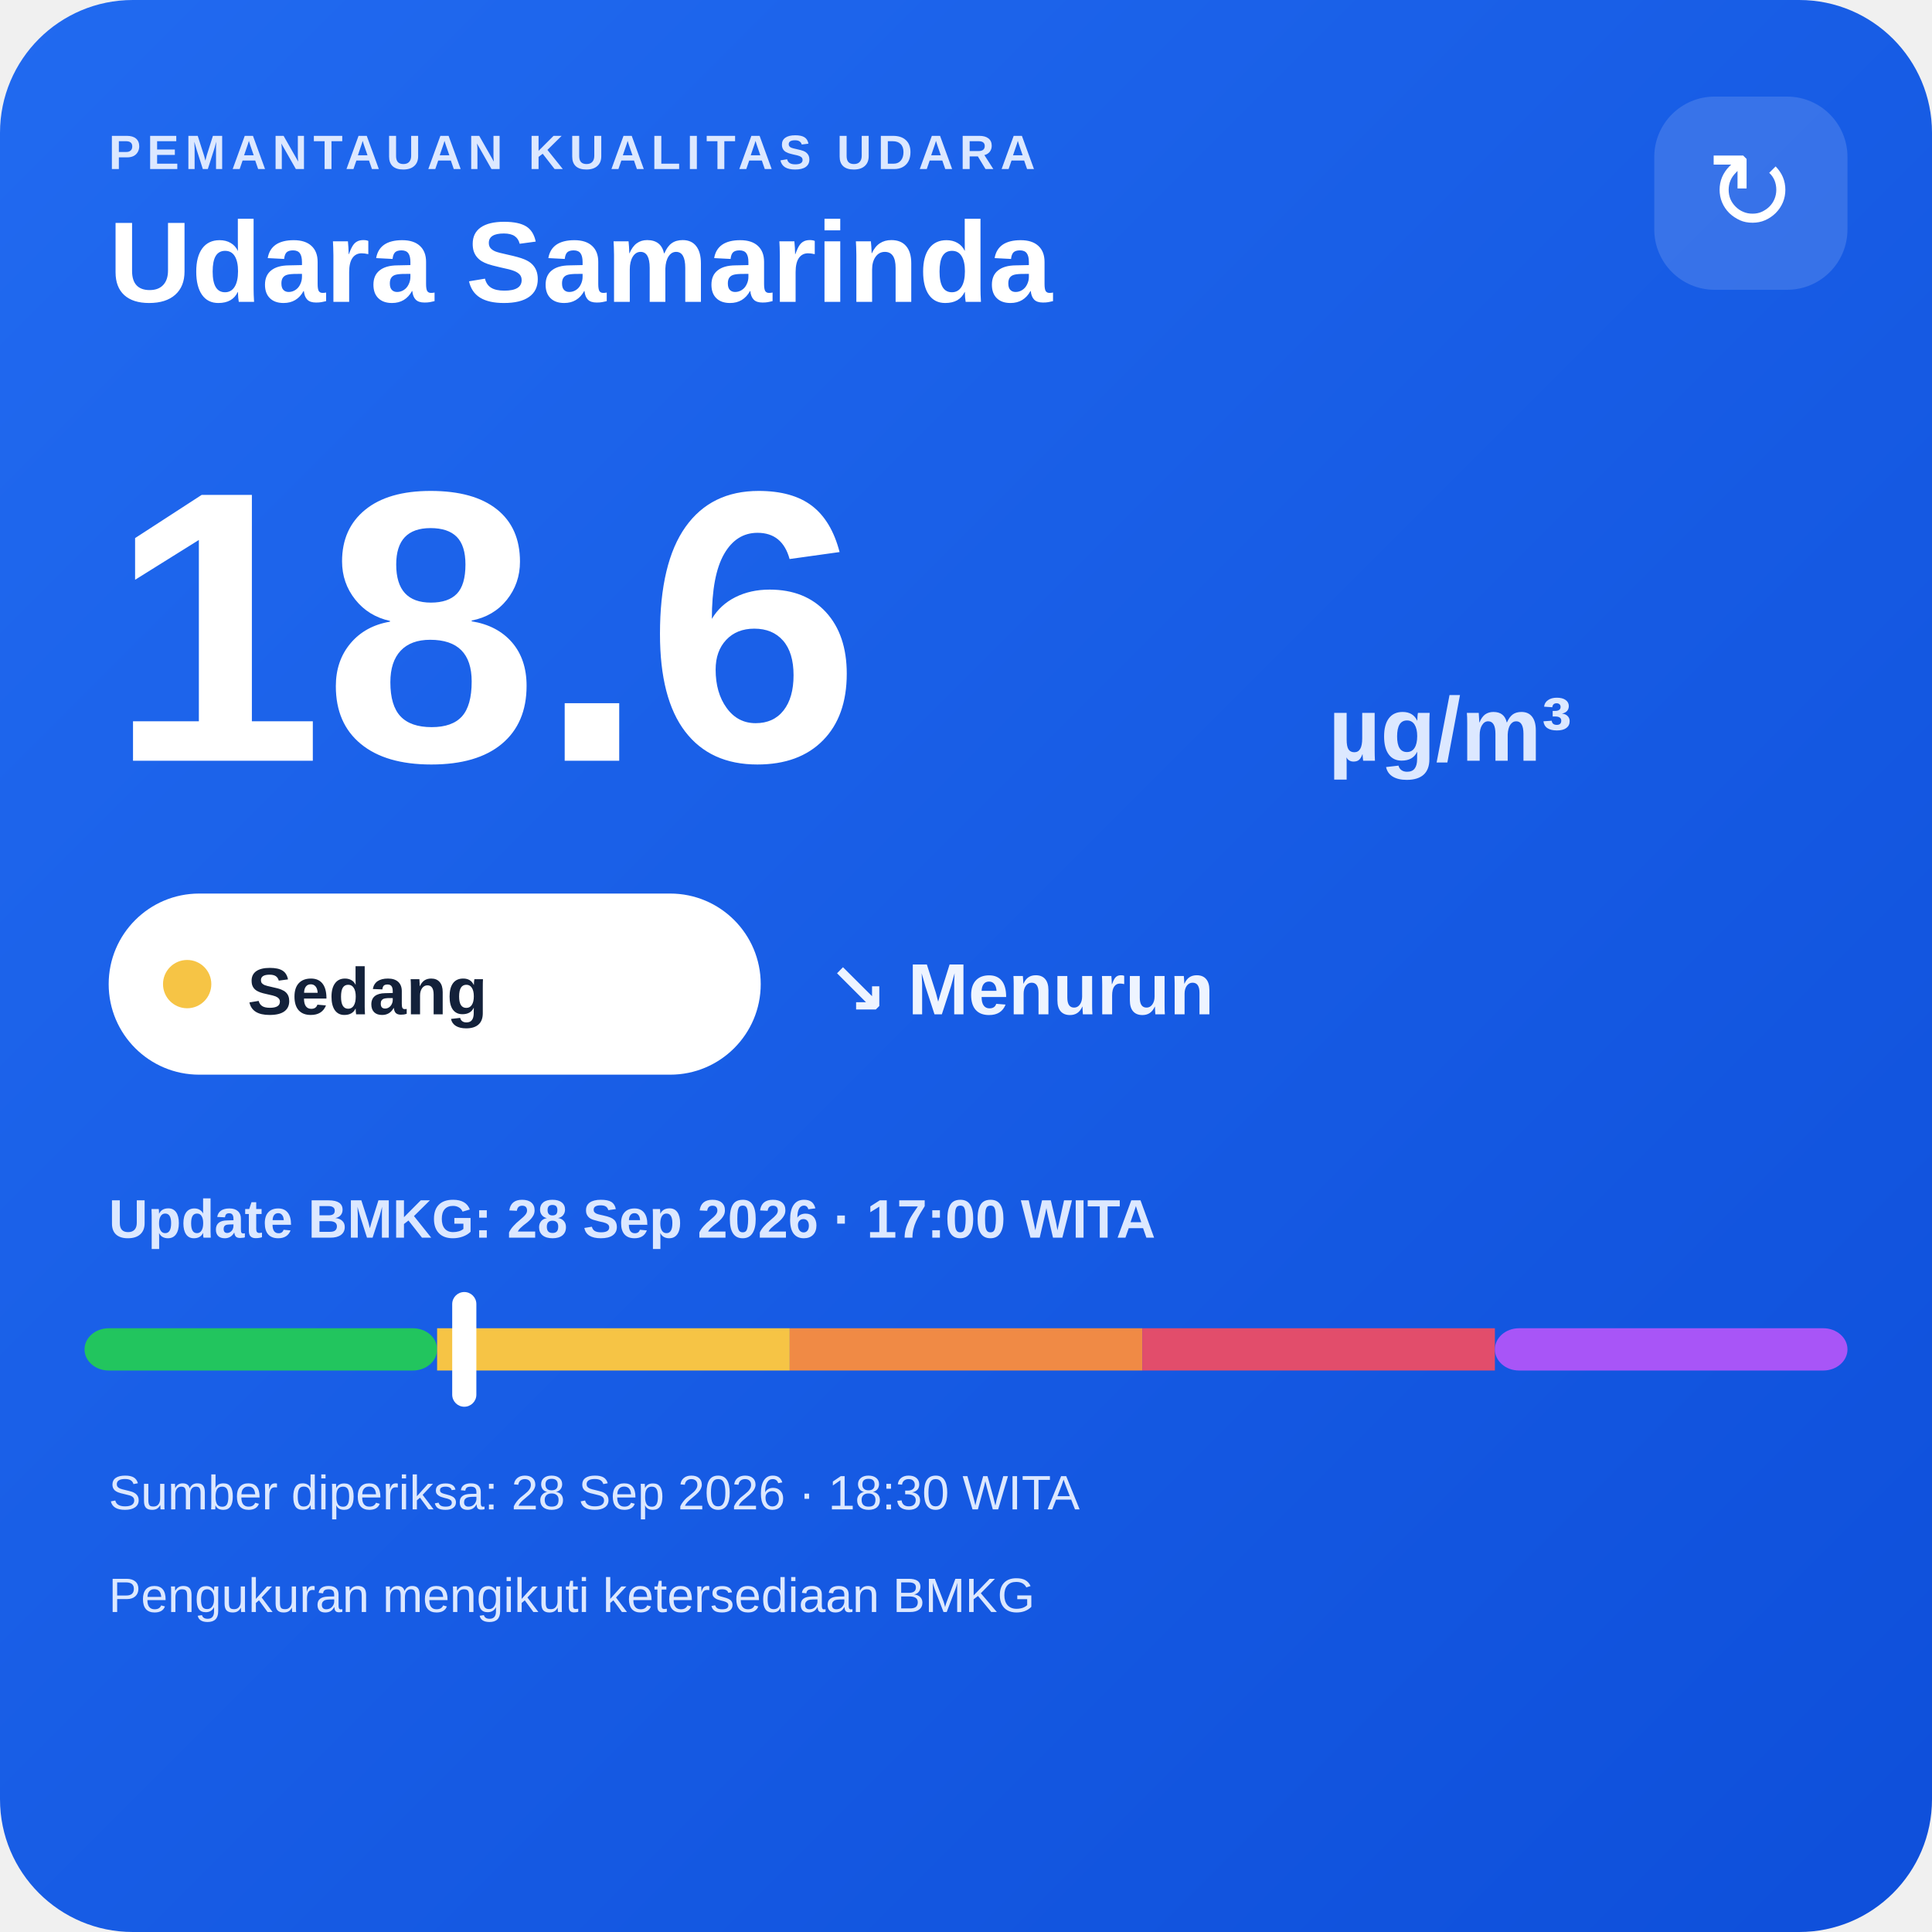
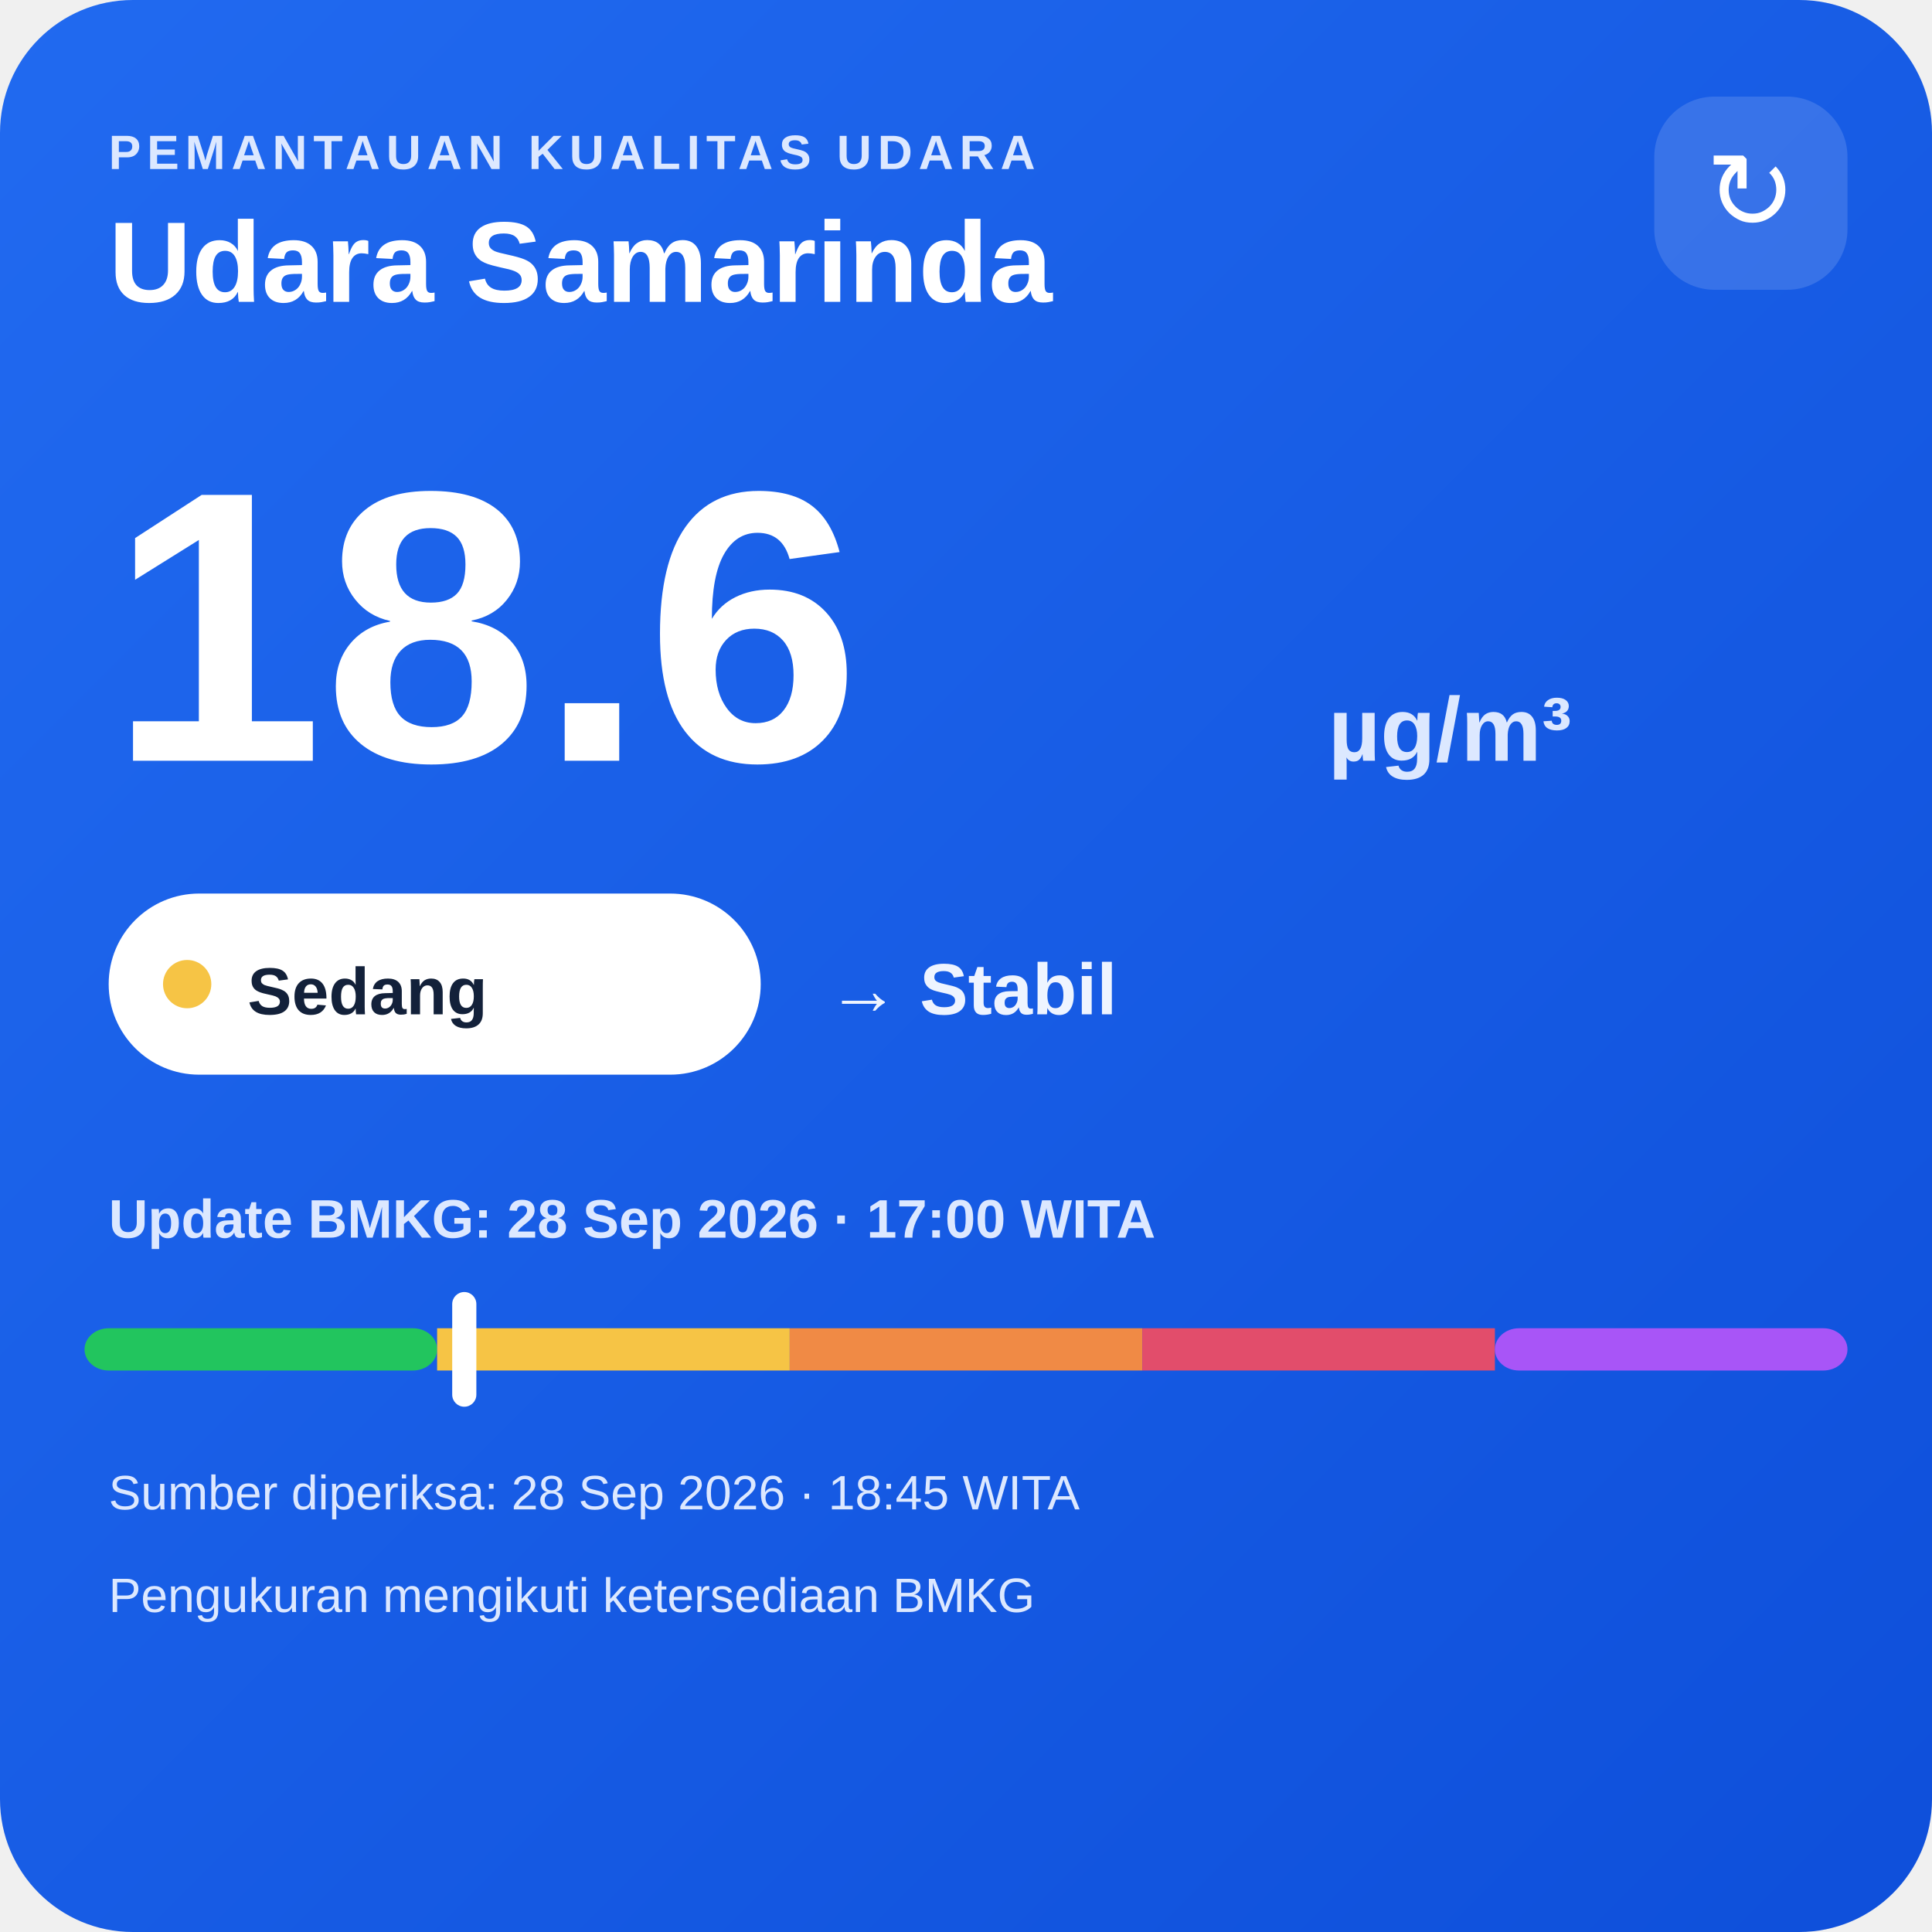
<svg xmlns="http://www.w3.org/2000/svg" width="320" height="320" viewBox="0 0 320 320">
  <defs>
    <linearGradient id="bg" x1="0" y1="0" x2="1" y2="1">
      <stop offset="0" stop-color="#216af0" />
      <stop offset="1" stop-color="#0e4fda" />
    </linearGradient>
  </defs>
  <rect width="320" height="320" rx="22" fill="url(#bg)" />
  <text x="18" y="28" fill="#dce8ff" font-family="Arial,sans-serif" font-size="8" font-weight="700" letter-spacing="1">PEMANTAUAN KUALITAS UDARA</text>
  <text x="18" y="50" fill="#ffffff" font-family="Arial,sans-serif" font-size="19" font-weight="700">Udara Samarinda</text>
  <rect x="274" y="16" width="32" height="32" rx="10" fill="#ffffff" fill-opacity=".14" />
  <text x="290" y="38" text-anchor="middle" fill="#ffffff" font-family="Arial,sans-serif" font-size="18">↻</text>
  <text x="18" y="126" fill="#ffffff" font-family="Arial,sans-serif" font-size="64" font-weight="800">18.6</text>
  <text x="220" y="126" fill="#dce8ff" font-family="Arial,sans-serif" font-size="15" font-weight="700">µg/m³</text>
  <rect x="18" y="148" width="108" height="30" rx="15" fill="#ffffff" />
  <circle cx="31" cy="163" r="4" fill="#f6c445" />
  <text x="41" y="168" fill="#13213a" font-family="Arial,sans-serif" font-size="11" font-weight="700">Sedang</text>
-   <text x="137" y="168" fill="#eef4ff" font-family="Arial,sans-serif" font-size="12" font-weight="700">↘ Menurun</text>
+   <text x="137" y="168" fill="#eef4ff" font-family="Arial,sans-serif" font-size="12" font-weight="700">→ Stabil</text>
  <text x="18" y="205" fill="#dce8ff" font-family="Arial,sans-serif" font-size="9" font-weight="700">Update BMKG: 28 Sep 2026 · 17:00 WITA</text>
  <rect x="14" y="220" width="58.4" height="7" rx="4" fill="#22c55e" />
  <rect x="72.4" y="220" width="58.4" height="7" fill="#f6c445" />
  <rect x="130.8" y="220" width="58.4" height="7" fill="#f08a45" />
  <rect x="189.2" y="220" width="58.4" height="7" fill="#e24d6b" />
  <rect x="247.6" y="220" width="58.4" height="7" rx="4" fill="#a855f7" />
  <rect x="74.9" y="214" width="4" height="19" rx="2" fill="#ffffff" />
-   <text x="18" y="250" fill="#dce8ff" font-family="Arial,sans-serif" font-size="8">Sumber diperiksa: 28 Sep 2026 · 18:30 WITA</text>
+   <text x="18" y="250" fill="#dce8ff" font-family="Arial,sans-serif" font-size="8">Sumber diperiksa: 28 Sep 2026 · 18:45 WITA</text>
  <text x="18" y="267" fill="#dce8ff" font-family="Arial,sans-serif" font-size="8">Pengukuran mengikuti ketersediaan BMKG</text>
</svg>
